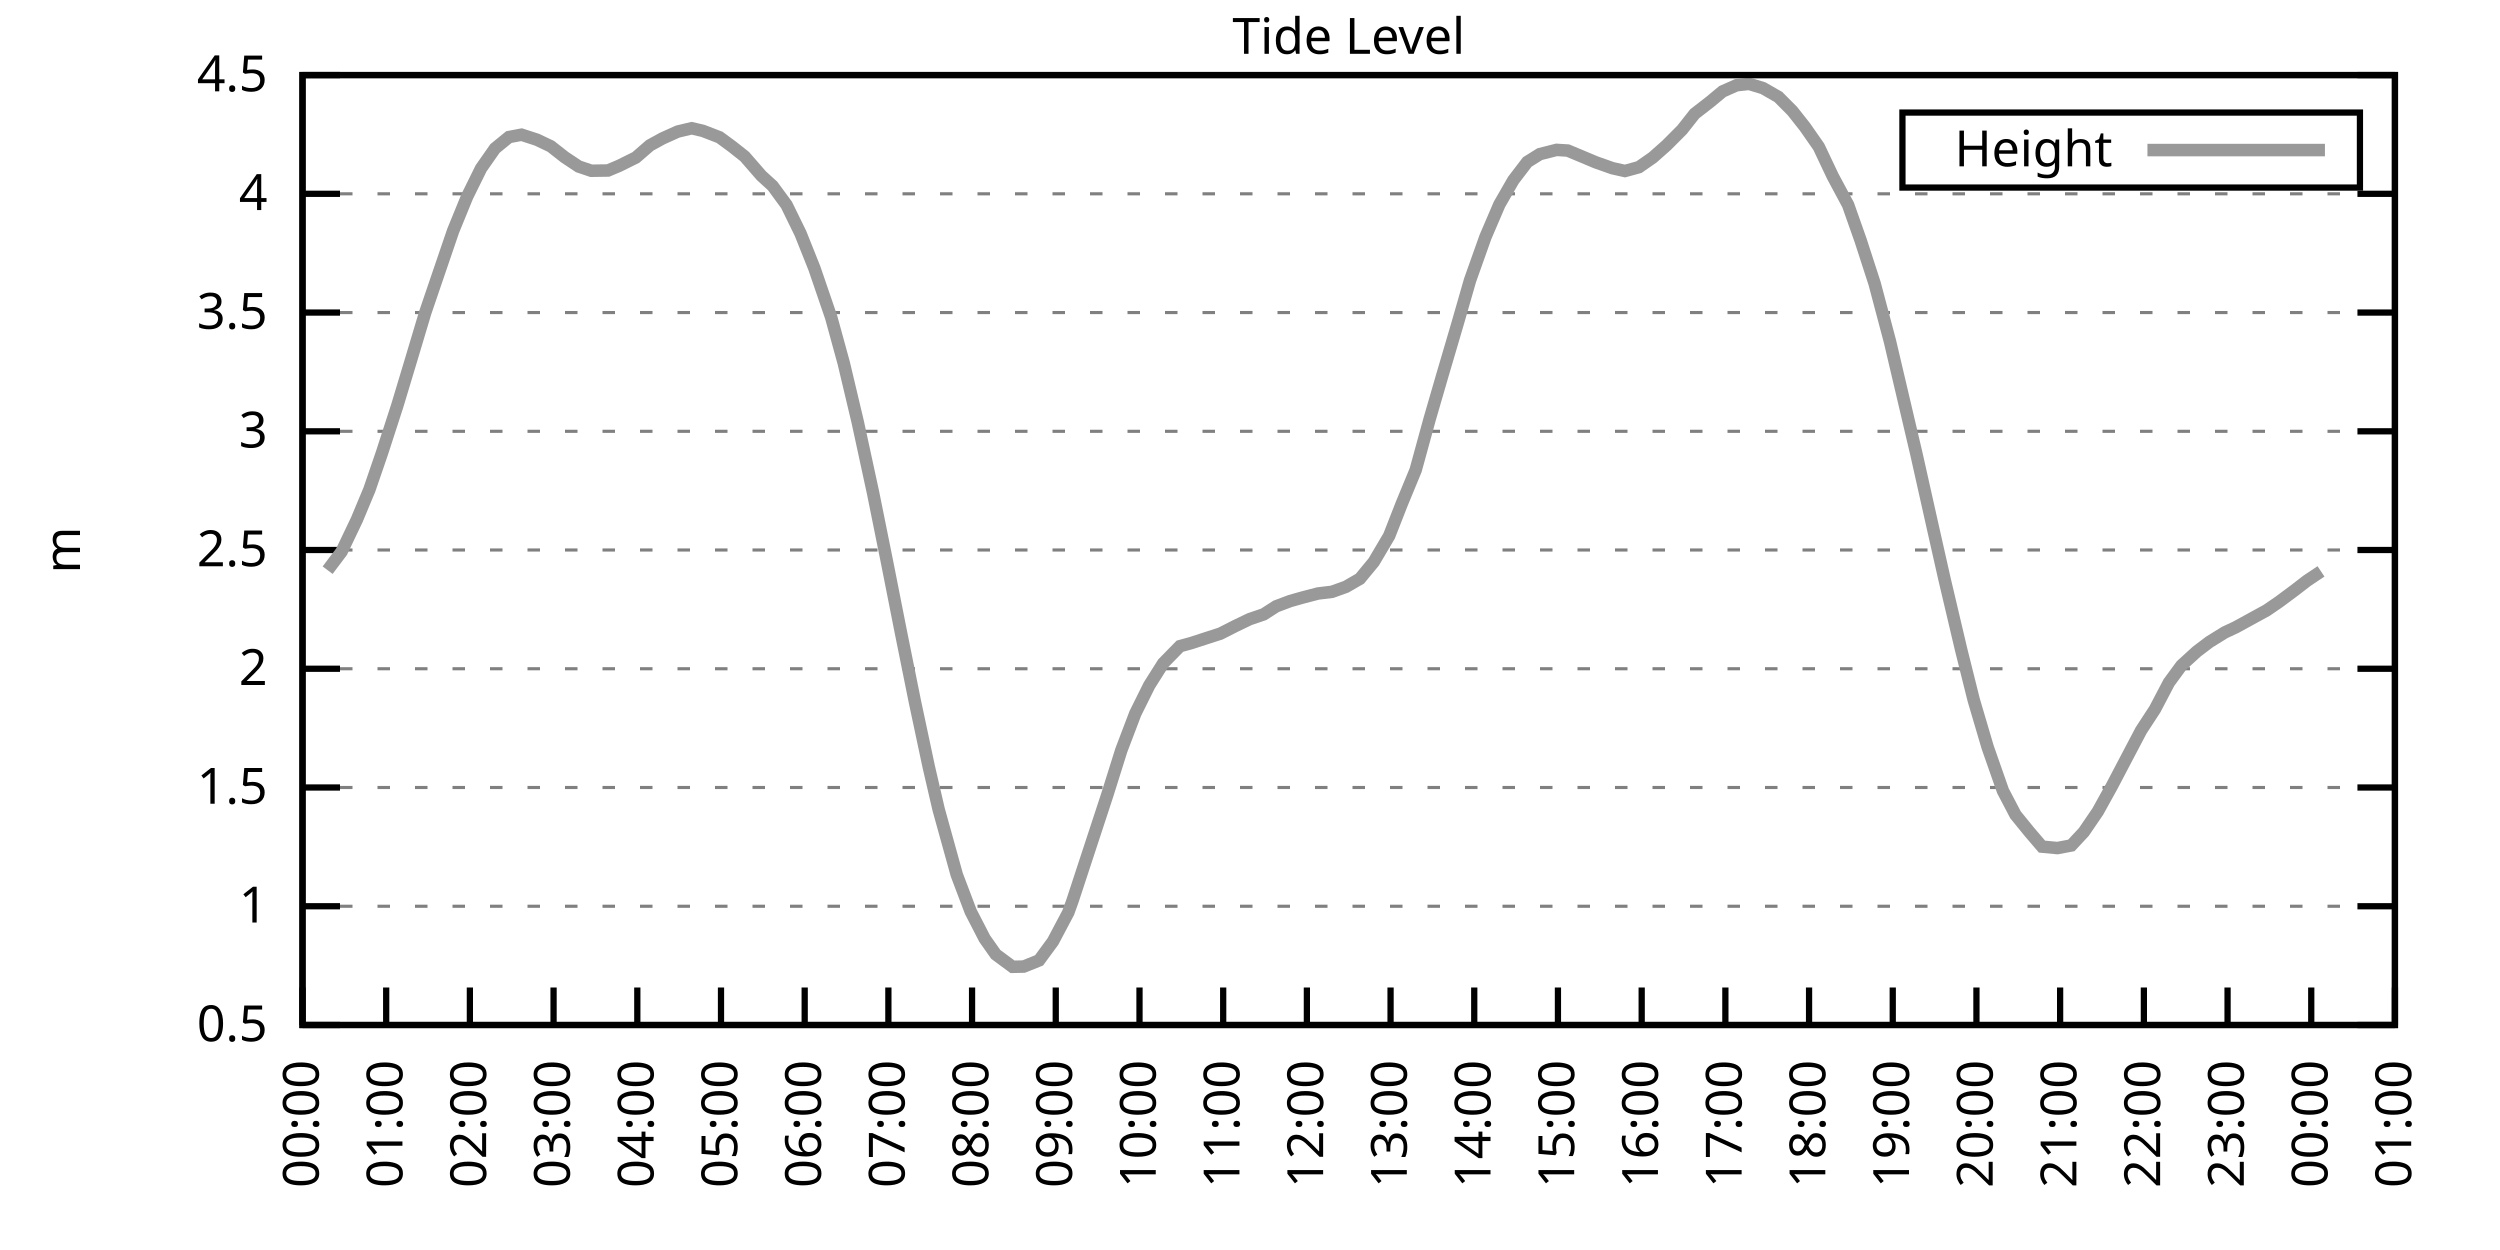
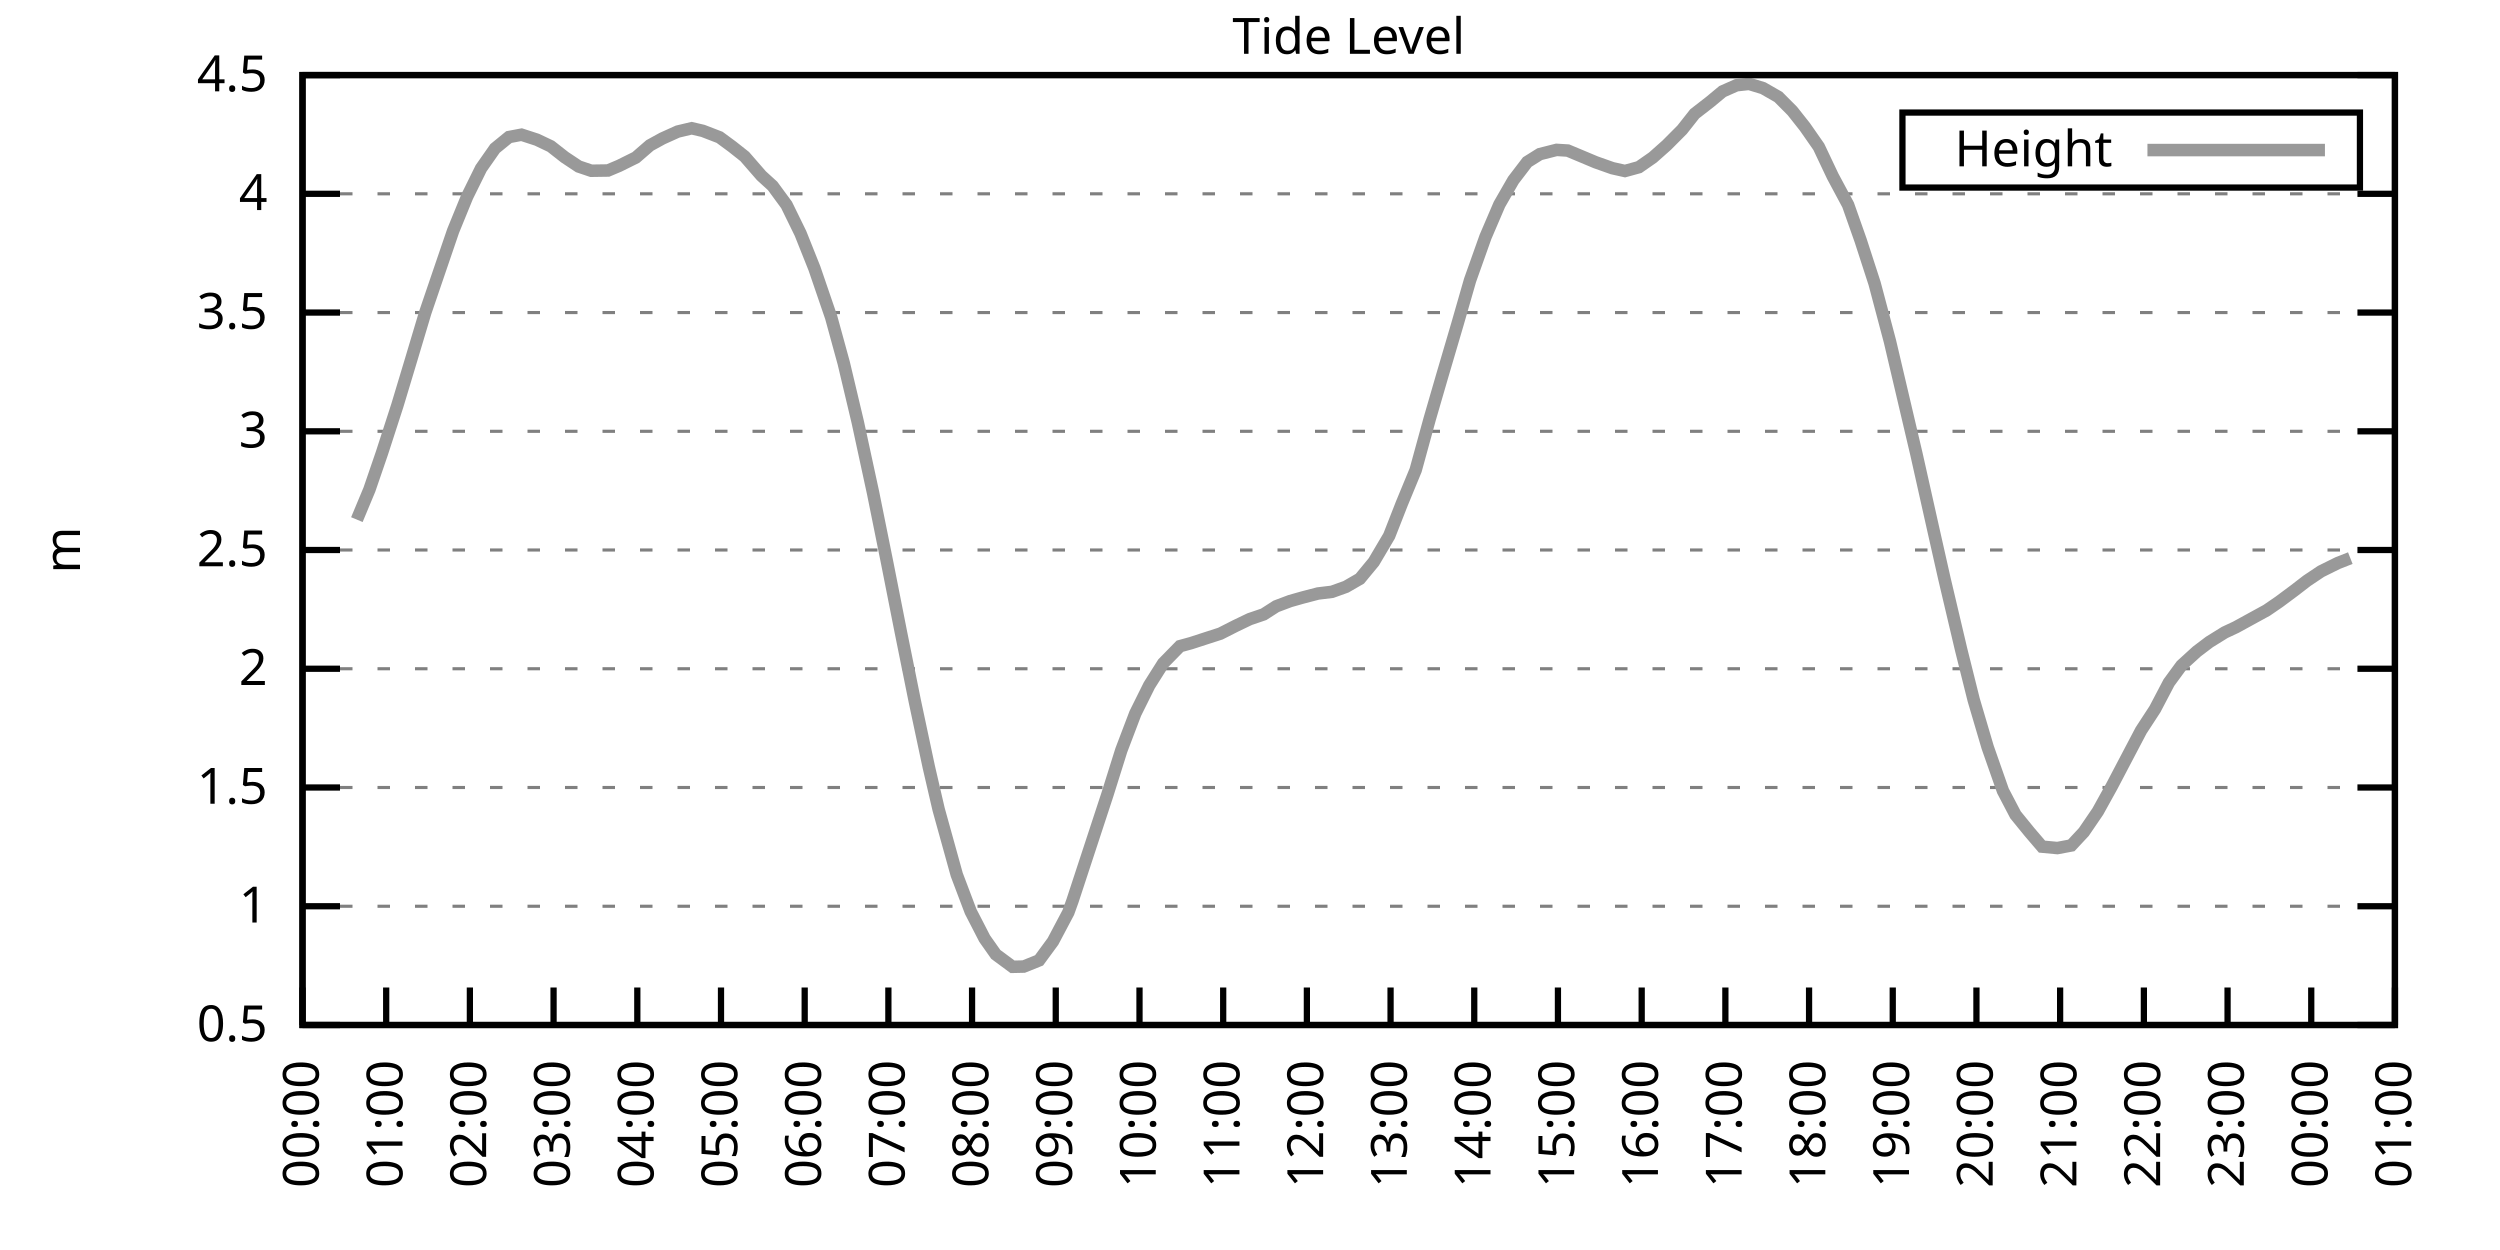
<svg xmlns="http://www.w3.org/2000/svg" xmlns:xlink="http://www.w3.org/1999/xlink" width="400" height="200" viewBox="0 0 400 200">
  <g id="gnuplot_canvas">
    <rect x="0" y="0" width="400" height="200" fill="none" />
    <defs>
      <circle id="gpDot" r="0.5" stroke-width="0.5" stroke="currentColor" />
      <path id="gpPt0" stroke-width="0.333" stroke="currentColor" d="M-1,0 h2 M0,-1 v2" />
      <path id="gpPt1" stroke-width="0.333" stroke="currentColor" d="M-1,-1 L1,1 M1,-1 L-1,1" />
      <path id="gpPt2" stroke-width="0.333" stroke="currentColor" d="M-1,0 L1,0 M0,-1 L0,1 M-1,-1 L1,1 M-1,1 L1,-1" />
      <rect id="gpPt3" stroke-width="0.333" stroke="currentColor" x="-1" y="-1" width="2" height="2" />
      <rect id="gpPt4" stroke-width="0.333" stroke="currentColor" fill="currentColor" x="-1" y="-1" width="2" height="2" />
      <circle id="gpPt5" stroke-width="0.333" stroke="currentColor" cx="0" cy="0" r="1" />
      <use xlink:href="#gpPt5" id="gpPt6" fill="currentColor" stroke="none" />
      <path id="gpPt7" stroke-width="0.333" stroke="currentColor" d="M0,-1.33 L-1.33,0.67 L1.33,0.67 z" />
      <use xlink:href="#gpPt7" id="gpPt8" fill="currentColor" stroke="none" />
      <use xlink:href="#gpPt7" id="gpPt9" stroke="currentColor" transform="rotate(180)" />
      <use xlink:href="#gpPt9" id="gpPt10" fill="currentColor" stroke="none" />
      <use xlink:href="#gpPt3" id="gpPt11" stroke="currentColor" transform="rotate(45)" />
      <use xlink:href="#gpPt11" id="gpPt12" fill="currentColor" stroke="none" />
      <path id="gpPt13" stroke-width="0.333" stroke="currentColor" d="M0,1.330 L1.265,0.411 L0.782,-1.067 L-0.782,-1.076 L-1.265,0.411 z" />
      <use xlink:href="#gpPt13" id="gpPt14" fill="currentColor" stroke="none" />
      <filter id="textbox" filterUnits="objectBoundingBox" x="0" y="0" height="1" width="1">
        <feFlood flood-color="white" flood-opacity="1" result="bgnd" />
        <feComposite in="SourceGraphic" in2="bgnd" operator="atop" />
      </filter>
      <filter id="greybox" filterUnits="objectBoundingBox" x="0" y="0" height="1" width="1">
        <feFlood flood-color="lightgrey" flood-opacity="1" result="grey" />
        <feComposite in="SourceGraphic" in2="grey" operator="atop" />
      </filter>
    </defs>
    <g fill="none" color="white" stroke="currentColor" stroke-width="1.00" stroke-linecap="butt" stroke-linejoin="miter">
</g>
    <g fill="none" color="black" stroke="currentColor" stroke-width="1.00" stroke-linecap="butt" stroke-linejoin="miter">
      <g stroke="none" shape-rendering="crispEdges">
        <polygon fill="rgb(255, 255, 255)" points="48.40,164.00 383.18,164.00 383.18,12.02 48.40,12.02 " />
      </g>
    </g>
    <g fill="none" color="black" stroke="currentColor" stroke-width="1.00" stroke-linecap="butt" stroke-linejoin="miter">
</g>
    <g fill="none" color="black" stroke="black" stroke-width="0.50" stroke-linecap="butt" stroke-linejoin="miter">
</g>
    <g fill="none" color="gray" stroke="currentColor" stroke-width="0.50" stroke-linecap="butt" stroke-linejoin="miter">
      <path stroke="gray" stroke-dasharray="2,4" class="gridline" d="M48.40,164.00 L383.19,164.00  " />
    </g>
    <g fill="none" color="gray" stroke="gray" stroke-width="1.00" stroke-linecap="butt" stroke-linejoin="miter">
</g>
    <g fill="none" color="black" stroke="currentColor" stroke-width="1.00" stroke-linecap="butt" stroke-linejoin="miter">
      <path stroke="black" d="M48.40,164.00 L54.40,164.00 M383.19,164.00 L377.19,164.00  " />
      <g transform="translate(42.80,166.60)" stroke="none" fill="black" font-family="Sans" font-size="8.00" text-anchor="end">
        <text>
          <tspan font-family="Sans"> 0.5</tspan>
        </text>
      </g>
    </g>
    <g fill="none" color="black" stroke="currentColor" stroke-width="1.00" stroke-linecap="butt" stroke-linejoin="miter">
</g>
    <g fill="none" color="black" stroke="black" stroke-width="0.50" stroke-linecap="butt" stroke-linejoin="miter">
</g>
    <g fill="none" color="gray" stroke="currentColor" stroke-width="0.50" stroke-linecap="butt" stroke-linejoin="miter">
      <path stroke="gray" stroke-dasharray="2,4" class="gridline" d="M48.40,145.00 L383.19,145.00  " />
    </g>
    <g fill="none" color="gray" stroke="gray" stroke-width="1.00" stroke-linecap="butt" stroke-linejoin="miter">
</g>
    <g fill="none" color="black" stroke="currentColor" stroke-width="1.00" stroke-linecap="butt" stroke-linejoin="miter">
      <path stroke="black" d="M48.40,145.00 L54.40,145.00 M383.19,145.00 L377.19,145.00  " />
      <g transform="translate(42.80,147.60)" stroke="none" fill="black" font-family="Sans" font-size="8.00" text-anchor="end">
        <text>
          <tspan font-family="Sans"> 1</tspan>
        </text>
      </g>
    </g>
    <g fill="none" color="black" stroke="currentColor" stroke-width="1.00" stroke-linecap="butt" stroke-linejoin="miter">
</g>
    <g fill="none" color="black" stroke="black" stroke-width="0.50" stroke-linecap="butt" stroke-linejoin="miter">
</g>
    <g fill="none" color="gray" stroke="currentColor" stroke-width="0.50" stroke-linecap="butt" stroke-linejoin="miter">
      <path stroke="gray" stroke-dasharray="2,4" class="gridline" d="M48.40,126.00 L383.19,126.00  " />
    </g>
    <g fill="none" color="gray" stroke="gray" stroke-width="1.00" stroke-linecap="butt" stroke-linejoin="miter">
</g>
    <g fill="none" color="black" stroke="currentColor" stroke-width="1.00" stroke-linecap="butt" stroke-linejoin="miter">
      <path stroke="black" d="M48.40,126.00 L54.40,126.00 M383.19,126.00 L377.19,126.00  " />
      <g transform="translate(42.80,128.60)" stroke="none" fill="black" font-family="Sans" font-size="8.00" text-anchor="end">
        <text>
          <tspan font-family="Sans"> 1.5</tspan>
        </text>
      </g>
    </g>
    <g fill="none" color="black" stroke="currentColor" stroke-width="1.00" stroke-linecap="butt" stroke-linejoin="miter">
</g>
    <g fill="none" color="black" stroke="black" stroke-width="0.50" stroke-linecap="butt" stroke-linejoin="miter">
</g>
    <g fill="none" color="gray" stroke="currentColor" stroke-width="0.50" stroke-linecap="butt" stroke-linejoin="miter">
      <path stroke="gray" stroke-dasharray="2,4" class="gridline" d="M48.40,107.00 L383.19,107.00  " />
    </g>
    <g fill="none" color="gray" stroke="gray" stroke-width="1.00" stroke-linecap="butt" stroke-linejoin="miter">
</g>
    <g fill="none" color="black" stroke="currentColor" stroke-width="1.00" stroke-linecap="butt" stroke-linejoin="miter">
      <path stroke="black" d="M48.40,107.00 L54.40,107.00 M383.19,107.00 L377.19,107.00  " />
      <g transform="translate(42.80,109.60)" stroke="none" fill="black" font-family="Sans" font-size="8.00" text-anchor="end">
        <text>
          <tspan font-family="Sans"> 2</tspan>
        </text>
      </g>
    </g>
    <g fill="none" color="black" stroke="currentColor" stroke-width="1.00" stroke-linecap="butt" stroke-linejoin="miter">
</g>
    <g fill="none" color="black" stroke="black" stroke-width="0.50" stroke-linecap="butt" stroke-linejoin="miter">
</g>
    <g fill="none" color="gray" stroke="currentColor" stroke-width="0.50" stroke-linecap="butt" stroke-linejoin="miter">
      <path stroke="gray" stroke-dasharray="2,4" class="gridline" d="M48.40,88.00 L383.19,88.00  " />
    </g>
    <g fill="none" color="gray" stroke="gray" stroke-width="1.00" stroke-linecap="butt" stroke-linejoin="miter">
</g>
    <g fill="none" color="black" stroke="currentColor" stroke-width="1.00" stroke-linecap="butt" stroke-linejoin="miter">
      <path stroke="black" d="M48.40,88.00 L54.40,88.00 M383.19,88.00 L377.19,88.00  " />
      <g transform="translate(42.80,90.60)" stroke="none" fill="black" font-family="Sans" font-size="8.00" text-anchor="end">
        <text>
          <tspan font-family="Sans"> 2.5</tspan>
        </text>
      </g>
    </g>
    <g fill="none" color="black" stroke="currentColor" stroke-width="1.00" stroke-linecap="butt" stroke-linejoin="miter">
</g>
    <g fill="none" color="black" stroke="black" stroke-width="0.50" stroke-linecap="butt" stroke-linejoin="miter">
</g>
    <g fill="none" color="gray" stroke="currentColor" stroke-width="0.50" stroke-linecap="butt" stroke-linejoin="miter">
      <path stroke="gray" stroke-dasharray="2,4" class="gridline" d="M48.40,69.01 L383.19,69.01  " />
    </g>
    <g fill="none" color="gray" stroke="gray" stroke-width="1.00" stroke-linecap="butt" stroke-linejoin="miter">
</g>
    <g fill="none" color="black" stroke="currentColor" stroke-width="1.00" stroke-linecap="butt" stroke-linejoin="miter">
      <path stroke="black" d="M48.40,69.01 L54.40,69.01 M383.19,69.01 L377.19,69.01  " />
      <g transform="translate(42.80,71.61)" stroke="none" fill="black" font-family="Sans" font-size="8.00" text-anchor="end">
        <text>
          <tspan font-family="Sans"> 3</tspan>
        </text>
      </g>
    </g>
    <g fill="none" color="black" stroke="currentColor" stroke-width="1.00" stroke-linecap="butt" stroke-linejoin="miter">
</g>
    <g fill="none" color="black" stroke="black" stroke-width="0.50" stroke-linecap="butt" stroke-linejoin="miter">
</g>
    <g fill="none" color="gray" stroke="currentColor" stroke-width="0.50" stroke-linecap="butt" stroke-linejoin="miter">
      <path stroke="gray" stroke-dasharray="2,4" class="gridline" d="M48.40,50.01 L383.19,50.01  " />
    </g>
    <g fill="none" color="gray" stroke="gray" stroke-width="1.00" stroke-linecap="butt" stroke-linejoin="miter">
</g>
    <g fill="none" color="black" stroke="currentColor" stroke-width="1.00" stroke-linecap="butt" stroke-linejoin="miter">
      <path stroke="black" d="M48.40,50.01 L54.40,50.01 M383.19,50.01 L377.19,50.01  " />
      <g transform="translate(42.80,52.61)" stroke="none" fill="black" font-family="Sans" font-size="8.00" text-anchor="end">
        <text>
          <tspan font-family="Sans"> 3.5</tspan>
        </text>
      </g>
    </g>
    <g fill="none" color="black" stroke="currentColor" stroke-width="1.00" stroke-linecap="butt" stroke-linejoin="miter">
</g>
    <g fill="none" color="black" stroke="black" stroke-width="0.50" stroke-linecap="butt" stroke-linejoin="miter">
</g>
    <g fill="none" color="gray" stroke="currentColor" stroke-width="0.50" stroke-linecap="butt" stroke-linejoin="miter">
      <path stroke="gray" stroke-dasharray="2,4" class="gridline" d="M48.40,31.01 L383.19,31.01  " />
    </g>
    <g fill="none" color="gray" stroke="gray" stroke-width="1.00" stroke-linecap="butt" stroke-linejoin="miter">
</g>
    <g fill="none" color="black" stroke="currentColor" stroke-width="1.00" stroke-linecap="butt" stroke-linejoin="miter">
      <path stroke="black" d="M48.40,31.01 L54.40,31.01 M383.19,31.01 L377.19,31.01  " />
      <g transform="translate(42.80,33.61)" stroke="none" fill="black" font-family="Sans" font-size="8.00" text-anchor="end">
        <text>
          <tspan font-family="Sans"> 4</tspan>
        </text>
      </g>
    </g>
    <g fill="none" color="black" stroke="currentColor" stroke-width="1.00" stroke-linecap="butt" stroke-linejoin="miter">
</g>
    <g fill="none" color="black" stroke="black" stroke-width="0.50" stroke-linecap="butt" stroke-linejoin="miter">
</g>
    <g fill="none" color="gray" stroke="currentColor" stroke-width="0.50" stroke-linecap="butt" stroke-linejoin="miter">
      <path stroke="gray" stroke-dasharray="2,4" class="gridline" d="M48.40,12.01 L383.19,12.01  " />
    </g>
    <g fill="none" color="gray" stroke="gray" stroke-width="1.00" stroke-linecap="butt" stroke-linejoin="miter">
</g>
    <g fill="none" color="black" stroke="currentColor" stroke-width="1.00" stroke-linecap="butt" stroke-linejoin="miter">
      <path stroke="black" d="M48.40,12.01 L54.40,12.01 M383.19,12.01 L377.19,12.01  " />
      <g transform="translate(42.80,14.61)" stroke="none" fill="black" font-family="Sans" font-size="8.00" text-anchor="end">
        <text>
          <tspan font-family="Sans"> 4.5</tspan>
        </text>
      </g>
    </g>
    <g fill="none" color="black" stroke="currentColor" stroke-width="1.00" stroke-linecap="butt" stroke-linejoin="miter">
      <path stroke="black" d="M48.40,164.00 L48.40,158.00  " />
      <g transform="translate(51.00,169.60) rotate(270.00)" stroke="none" fill="black" font-family="Sans" font-size="8.00" text-anchor="end">
        <text>
          <tspan font-family="Sans">00:00</tspan>
        </text>
      </g>
    </g>
    <g fill="none" color="black" stroke="currentColor" stroke-width="1.00" stroke-linecap="butt" stroke-linejoin="miter">
      <path stroke="black" d="M61.79,164.00 L61.79,158.00  " />
      <g transform="translate(64.39,169.60) rotate(270.00)" stroke="none" fill="black" font-family="Sans" font-size="8.00" text-anchor="end">
        <text>
          <tspan font-family="Sans">01:00</tspan>
        </text>
      </g>
    </g>
    <g fill="none" color="black" stroke="currentColor" stroke-width="1.00" stroke-linecap="butt" stroke-linejoin="miter">
      <path stroke="black" d="M75.18,164.00 L75.18,158.00  " />
      <g transform="translate(77.78,169.60) rotate(270.00)" stroke="none" fill="black" font-family="Sans" font-size="8.00" text-anchor="end">
        <text>
          <tspan font-family="Sans">02:00</tspan>
        </text>
      </g>
    </g>
    <g fill="none" color="black" stroke="currentColor" stroke-width="1.00" stroke-linecap="butt" stroke-linejoin="miter">
      <path stroke="black" d="M88.57,164.00 L88.57,158.00  " />
      <g transform="translate(91.17,169.60) rotate(270.00)" stroke="none" fill="black" font-family="Sans" font-size="8.00" text-anchor="end">
        <text>
          <tspan font-family="Sans">03:00</tspan>
        </text>
      </g>
    </g>
    <g fill="none" color="black" stroke="currentColor" stroke-width="1.00" stroke-linecap="butt" stroke-linejoin="miter">
      <path stroke="black" d="M101.97,164.00 L101.97,158.00  " />
      <g transform="translate(104.57,169.60) rotate(270.00)" stroke="none" fill="black" font-family="Sans" font-size="8.00" text-anchor="end">
        <text>
          <tspan font-family="Sans">04:00</tspan>
        </text>
      </g>
    </g>
    <g fill="none" color="black" stroke="currentColor" stroke-width="1.00" stroke-linecap="butt" stroke-linejoin="miter">
      <path stroke="black" d="M115.36,164.00 L115.36,158.00  " />
      <g transform="translate(117.96,169.60) rotate(270.00)" stroke="none" fill="black" font-family="Sans" font-size="8.00" text-anchor="end">
        <text>
          <tspan font-family="Sans">05:00</tspan>
        </text>
      </g>
    </g>
    <g fill="none" color="black" stroke="currentColor" stroke-width="1.00" stroke-linecap="butt" stroke-linejoin="miter">
      <path stroke="black" d="M128.75,164.00 L128.75,158.00  " />
      <g transform="translate(131.35,169.60) rotate(270.00)" stroke="none" fill="black" font-family="Sans" font-size="8.00" text-anchor="end">
        <text>
          <tspan font-family="Sans">06:00</tspan>
        </text>
      </g>
    </g>
    <g fill="none" color="black" stroke="currentColor" stroke-width="1.00" stroke-linecap="butt" stroke-linejoin="miter">
      <path stroke="black" d="M142.14,164.00 L142.14,158.00  " />
      <g transform="translate(144.74,169.60) rotate(270.00)" stroke="none" fill="black" font-family="Sans" font-size="8.00" text-anchor="end">
        <text>
          <tspan font-family="Sans">07:00</tspan>
        </text>
      </g>
    </g>
    <g fill="none" color="black" stroke="currentColor" stroke-width="1.00" stroke-linecap="butt" stroke-linejoin="miter">
      <path stroke="black" d="M155.53,164.00 L155.53,158.00  " />
      <g transform="translate(158.13,169.60) rotate(270.00)" stroke="none" fill="black" font-family="Sans" font-size="8.00" text-anchor="end">
        <text>
          <tspan font-family="Sans">08:00</tspan>
        </text>
      </g>
    </g>
    <g fill="none" color="black" stroke="currentColor" stroke-width="1.00" stroke-linecap="butt" stroke-linejoin="miter">
      <path stroke="black" d="M168.92,164.00 L168.92,158.00  " />
      <g transform="translate(171.52,169.60) rotate(270.00)" stroke="none" fill="black" font-family="Sans" font-size="8.00" text-anchor="end">
        <text>
          <tspan font-family="Sans">09:00</tspan>
        </text>
      </g>
    </g>
    <g fill="none" color="black" stroke="currentColor" stroke-width="1.00" stroke-linecap="butt" stroke-linejoin="miter">
      <path stroke="black" d="M182.32,164.00 L182.32,158.00  " />
      <g transform="translate(184.92,169.60) rotate(270.00)" stroke="none" fill="black" font-family="Sans" font-size="8.00" text-anchor="end">
        <text>
          <tspan font-family="Sans">10:00</tspan>
        </text>
      </g>
    </g>
    <g fill="none" color="black" stroke="currentColor" stroke-width="1.00" stroke-linecap="butt" stroke-linejoin="miter">
      <path stroke="black" d="M195.71,164.00 L195.71,158.00  " />
      <g transform="translate(198.31,169.60) rotate(270.00)" stroke="none" fill="black" font-family="Sans" font-size="8.00" text-anchor="end">
        <text>
          <tspan font-family="Sans">11:00</tspan>
        </text>
      </g>
    </g>
    <g fill="none" color="black" stroke="currentColor" stroke-width="1.00" stroke-linecap="butt" stroke-linejoin="miter">
      <path stroke="black" d="M209.10,164.00 L209.10,158.00  " />
      <g transform="translate(211.70,169.60) rotate(270.00)" stroke="none" fill="black" font-family="Sans" font-size="8.00" text-anchor="end">
        <text>
          <tspan font-family="Sans">12:00</tspan>
        </text>
      </g>
    </g>
    <g fill="none" color="black" stroke="currentColor" stroke-width="1.00" stroke-linecap="butt" stroke-linejoin="miter">
      <path stroke="black" d="M222.49,164.00 L222.49,158.00  " />
      <g transform="translate(225.09,169.60) rotate(270.00)" stroke="none" fill="black" font-family="Sans" font-size="8.00" text-anchor="end">
        <text>
          <tspan font-family="Sans">13:00</tspan>
        </text>
      </g>
    </g>
    <g fill="none" color="black" stroke="currentColor" stroke-width="1.00" stroke-linecap="butt" stroke-linejoin="miter">
      <path stroke="black" d="M235.88,164.00 L235.88,158.00  " />
      <g transform="translate(238.48,169.60) rotate(270.00)" stroke="none" fill="black" font-family="Sans" font-size="8.00" text-anchor="end">
        <text>
          <tspan font-family="Sans">14:00</tspan>
        </text>
      </g>
    </g>
    <g fill="none" color="black" stroke="currentColor" stroke-width="1.00" stroke-linecap="butt" stroke-linejoin="miter">
      <path stroke="black" d="M249.27,164.00 L249.27,158.00  " />
      <g transform="translate(251.87,169.60) rotate(270.00)" stroke="none" fill="black" font-family="Sans" font-size="8.00" text-anchor="end">
        <text>
          <tspan font-family="Sans">15:00</tspan>
        </text>
      </g>
    </g>
    <g fill="none" color="black" stroke="currentColor" stroke-width="1.00" stroke-linecap="butt" stroke-linejoin="miter">
      <path stroke="black" d="M262.67,164.00 L262.67,158.00  " />
      <g transform="translate(265.27,169.60) rotate(270.00)" stroke="none" fill="black" font-family="Sans" font-size="8.00" text-anchor="end">
        <text>
          <tspan font-family="Sans">16:00</tspan>
        </text>
      </g>
    </g>
    <g fill="none" color="black" stroke="currentColor" stroke-width="1.00" stroke-linecap="butt" stroke-linejoin="miter">
      <path stroke="black" d="M276.06,164.00 L276.06,158.00  " />
      <g transform="translate(278.66,169.60) rotate(270.00)" stroke="none" fill="black" font-family="Sans" font-size="8.00" text-anchor="end">
        <text>
          <tspan font-family="Sans">17:00</tspan>
        </text>
      </g>
    </g>
    <g fill="none" color="black" stroke="currentColor" stroke-width="1.00" stroke-linecap="butt" stroke-linejoin="miter">
      <path stroke="black" d="M289.45,164.00 L289.45,158.00  " />
      <g transform="translate(292.05,169.60) rotate(270.00)" stroke="none" fill="black" font-family="Sans" font-size="8.00" text-anchor="end">
        <text>
          <tspan font-family="Sans">18:00</tspan>
        </text>
      </g>
    </g>
    <g fill="none" color="black" stroke="currentColor" stroke-width="1.00" stroke-linecap="butt" stroke-linejoin="miter">
      <path stroke="black" d="M302.84,164.00 L302.84,158.00  " />
      <g transform="translate(305.44,169.60) rotate(270.00)" stroke="none" fill="black" font-family="Sans" font-size="8.00" text-anchor="end">
        <text>
          <tspan font-family="Sans">19:00</tspan>
        </text>
      </g>
    </g>
    <g fill="none" color="black" stroke="currentColor" stroke-width="1.00" stroke-linecap="butt" stroke-linejoin="miter">
      <path stroke="black" d="M316.23,164.00 L316.23,158.00  " />
      <g transform="translate(318.83,169.60) rotate(270.00)" stroke="none" fill="black" font-family="Sans" font-size="8.00" text-anchor="end">
        <text>
          <tspan font-family="Sans">20:00</tspan>
        </text>
      </g>
    </g>
    <g fill="none" color="black" stroke="currentColor" stroke-width="1.00" stroke-linecap="butt" stroke-linejoin="miter">
      <path stroke="black" d="M329.62,164.00 L329.62,158.00  " />
      <g transform="translate(332.22,169.60) rotate(270.00)" stroke="none" fill="black" font-family="Sans" font-size="8.00" text-anchor="end">
        <text>
          <tspan font-family="Sans">21:00</tspan>
        </text>
      </g>
    </g>
    <g fill="none" color="black" stroke="currentColor" stroke-width="1.00" stroke-linecap="butt" stroke-linejoin="miter">
      <path stroke="black" d="M343.02,164.00 L343.02,158.00  " />
      <g transform="translate(345.62,169.60) rotate(270.00)" stroke="none" fill="black" font-family="Sans" font-size="8.00" text-anchor="end">
        <text>
          <tspan font-family="Sans">22:00</tspan>
        </text>
      </g>
    </g>
    <g fill="none" color="black" stroke="currentColor" stroke-width="1.00" stroke-linecap="butt" stroke-linejoin="miter">
      <path stroke="black" d="M356.41,164.00 L356.41,158.00  " />
      <g transform="translate(359.01,169.60) rotate(270.00)" stroke="none" fill="black" font-family="Sans" font-size="8.00" text-anchor="end">
        <text>
          <tspan font-family="Sans">23:00</tspan>
        </text>
      </g>
    </g>
    <g fill="none" color="black" stroke="currentColor" stroke-width="1.00" stroke-linecap="butt" stroke-linejoin="miter">
      <path stroke="black" d="M369.80,164.00 L369.80,158.00  " />
      <g transform="translate(372.40,169.60) rotate(270.00)" stroke="none" fill="black" font-family="Sans" font-size="8.00" text-anchor="end">
        <text>
          <tspan font-family="Sans">00:00</tspan>
        </text>
      </g>
    </g>
    <g fill="none" color="black" stroke="currentColor" stroke-width="1.00" stroke-linecap="butt" stroke-linejoin="miter">
      <path stroke="black" d="M383.19,164.00 L383.19,158.00  " />
      <g transform="translate(385.79,169.60) rotate(270.00)" stroke="none" fill="black" font-family="Sans" font-size="8.00" text-anchor="end">
        <text>
          <tspan font-family="Sans">01:00</tspan>
        </text>
      </g>
    </g>
    <g fill="none" color="black" stroke="currentColor" stroke-width="1.00" stroke-linecap="butt" stroke-linejoin="miter">
</g>
    <g fill="none" color="black" stroke="currentColor" stroke-width="1.00" stroke-linecap="butt" stroke-linejoin="miter">
      <path stroke="black" d="M48.40,12.01 L48.40,164.00 L383.19,164.00 L383.19,12.01 L48.40,12.01 Z  " />
    </g>
    <g fill="none" color="black" stroke="currentColor" stroke-width="1.00" stroke-linecap="butt" stroke-linejoin="miter">
</g>
    <g fill="none" color="black" stroke="currentColor" stroke-width="1.00" stroke-linecap="butt" stroke-linejoin="miter">
      <path stroke="black" d="M304.39,30.01 L304.39,18.01 L377.59,18.01 L377.59,30.01 L304.39,30.01 Z  " />
    </g>
    <g id="Tide_level_plot_1">
      <g fill="none" color="white" stroke="black" stroke-width="2.00" stroke-linecap="butt" stroke-linejoin="miter">
</g>
      <g fill="none" color="black" stroke="currentColor" stroke-width="2.00" stroke-linecap="butt" stroke-linejoin="miter">
        <g transform="translate(337.99,26.61)" stroke="none" fill="black" font-family="Sans" font-size="8.00" text-anchor="end">
          <text>
            <tspan font-family="Sans">Height</tspan>
          </text>
        </g>
      </g>
      <g fill="none" color="black" stroke="currentColor" stroke-width="2.00" stroke-linecap="butt" stroke-linejoin="miter">
-         <path stroke="rgb(153, 153, 153)" d="M343.59,24.01 L371.99,24.01 M52.42,91.23 L54.65,88.27 L57.10,83.14 L59.11,78.32 L61.12,72.46 L63.58,64.86   L65.81,57.46 L68.04,50.01 L70.27,43.47 L72.50,36.94 L74.74,31.46 L76.97,26.94 L79.20,23.75 L81.43,21.93   L83.44,21.55 L85.90,22.35 L88.13,23.41 L90.36,25.16 L92.59,26.64 L94.60,27.32 L97.28,27.28 L99.06,26.53   L101.74,25.20 L103.98,23.26 L105.98,22.16 L108.44,21.05 L110.67,20.52 L112.46,20.94 L115.13,21.97 L117.14,23.45   L119.15,25.04 L121.83,28.12 L123.62,29.75 L125.85,32.79 L128.08,37.35 L130.31,42.94 L132.99,50.77 L135.00,58.10   L137.23,67.49 L139.69,78.85 L141.92,89.90 L144.15,101.19 L146.38,112.25 L148.61,122.73 L150.18,129.50 L153.08,139.95   L155.31,145.84 L157.54,150.17 L159.33,152.71 L162.01,154.69 L163.79,154.65 L166.25,153.66 L168.48,150.62 L170.93,145.99   L171.60,144.13 L177.18,127.14 L179.41,120.04 L181.65,114.15 L183.88,109.66 L186.11,106.13 L188.79,103.39 L190.57,102.90   L193.03,102.10 L195.26,101.38 L197.72,100.13 L199.95,99.06 L202.18,98.30 L204.19,97.01 L206.42,96.17 L208.43,95.60   L210.88,94.96 L213.12,94.69 L215.35,93.89 L217.58,92.60 L219.81,89.90 L222.27,85.73 L224.28,80.60 L226.51,75.20   L228.74,67.07 L230.75,60.15 L233.20,51.83 L235.21,44.84 L237.67,37.92 L239.90,32.72 L242.13,28.84 L244.36,25.92   L246.37,24.66 L249.05,23.98 L250.84,24.09 L252.85,24.93 L255.30,25.96 L257.98,26.91 L259.99,27.36 L262.22,26.75   L264.45,25.20 L266.68,23.22 L269.14,20.75 L271.15,18.20 L273.60,16.30 L275.61,14.63 L277.84,13.64 L279.85,13.42   L282.08,14.10 L284.54,15.51 L286.77,17.75 L288.78,20.29 L291.01,23.49 L293.24,28.20 L295.70,32.79 L297.71,38.49   L299.94,45.37 L302.39,54.61 L304.63,64.14 L306.63,72.65 L309.31,84.62 L311.10,92.56 L313.78,103.93 L315.79,111.98   L318.02,119.54 L320.47,126.53 L322.48,130.37 L324.71,133.11 L326.72,135.46 L329.18,135.69 L331.41,135.27 L333.42,133.11   L335.65,129.84 L337.88,125.81 L340.11,121.56 L342.57,116.88 L344.80,113.46 L347.03,109.21 L349.04,106.47 L351.50,104.23   L353.51,102.71 L355.96,101.19 L357.75,100.35 L360.65,98.76 L362.66,97.66 L364.66,96.29 L367.12,94.46 L369.13,92.91   L371.36,91.42  " />
+         <path stroke="rgb(153, 153, 153)" d="M343.59,24.01 L371.99,24.01 M57.10,83.14 L59.11,78.32 L61.12,72.46 L63.58,64.86 L65.81,57.46 L68.04,50.01   L70.27,43.47 L72.50,36.94 L74.74,31.46 L76.97,26.94 L79.20,23.75 L81.43,21.93 L83.44,21.55 L85.90,22.35   L88.13,23.41 L90.36,25.16 L92.59,26.64 L94.60,27.32 L97.28,27.28 L99.06,26.53 L101.74,25.20 L103.98,23.26   L105.98,22.16 L108.44,21.05 L110.67,20.52 L112.46,20.94 L115.13,21.97 L117.14,23.45 L119.15,25.04 L121.83,28.12   L123.62,29.75 L125.85,32.79 L128.08,37.35 L130.31,42.94 L132.99,50.77 L135.00,58.10 L137.23,67.49 L139.69,78.85   L141.92,89.90 L144.15,101.19 L146.38,112.25 L148.61,122.73 L150.18,129.50 L153.08,139.95 L155.31,145.84 L157.54,150.17   L159.33,152.71 L162.01,154.69 L163.79,154.65 L166.25,153.66 L168.48,150.62 L170.93,145.99 L171.60,144.13 L177.18,127.14   L179.41,120.04 L181.65,114.15 L183.88,109.66 L186.11,106.13 L188.79,103.39 L190.57,102.90 L193.03,102.10 L195.26,101.38   L197.72,100.13 L199.95,99.06 L202.18,98.30 L204.19,97.01 L206.42,96.17 L208.43,95.60 L210.88,94.96 L213.12,94.69   L215.35,93.89 L217.58,92.60 L219.81,89.90 L222.27,85.73 L224.28,80.60 L226.51,75.20 L228.74,67.07 L230.75,60.15   L233.20,51.83 L235.21,44.84 L237.67,37.92 L239.90,32.72 L242.13,28.84 L244.36,25.92 L246.37,24.66 L249.05,23.98   L250.84,24.09 L252.85,24.93 L255.30,25.96 L257.98,26.91 L259.99,27.36 L262.22,26.75 L264.45,25.20 L266.68,23.22   L269.14,20.75 L271.15,18.20 L273.60,16.30 L275.61,14.63 L277.84,13.64 L279.85,13.42 L282.08,14.10 L284.54,15.51   L286.77,17.75 L288.78,20.29 L291.01,23.49 L293.24,28.20 L295.70,32.79 L297.71,38.49 L299.94,45.37 L302.39,54.61   L304.63,64.14 L306.63,72.65 L309.31,84.62 L311.10,92.56 L313.78,103.93 L315.79,111.98 L318.02,119.54 L320.47,126.53   L322.48,130.37 L324.71,133.11 L326.72,135.46 L329.18,135.69 L331.41,135.27 L333.42,133.11 L335.65,129.84 L337.88,125.81   L340.11,121.56 L342.57,116.88 L344.80,113.46 L347.03,109.21 L349.04,106.47 L351.50,104.23 L353.51,102.71 L355.96,101.19   L357.75,100.35 L360.65,98.76 L362.66,97.66 L364.66,96.29 L367.12,94.46 L369.13,92.91 L371.36,91.42 L374.04,90.09   L376.05,89.30  " />
      </g>
    </g>
    <g fill="none" color="black" stroke="currentColor" stroke-width="2.00" stroke-linecap="butt" stroke-linejoin="miter">
</g>
    <g fill="none" color="black" stroke="black" stroke-width="1.00" stroke-linecap="butt" stroke-linejoin="miter">
</g>
    <g fill="none" color="black" stroke="currentColor" stroke-width="1.00" stroke-linecap="butt" stroke-linejoin="miter">
      <path stroke="black" d="M48.40,12.01 L48.40,164.00 L383.19,164.00 L383.19,12.01 L48.40,12.01 Z  " />
      <g transform="translate(12.80,88.01) rotate(270.00)" stroke="none" fill="black" font-family="Sans" font-size="8.00" text-anchor="middle">
        <text>
          <tspan font-family="Sans">m</tspan>
        </text>
      </g>
    </g>
    <g fill="none" color="black" stroke="currentColor" stroke-width="1.00" stroke-linecap="butt" stroke-linejoin="miter">
</g>
    <g fill="none" color="black" stroke="currentColor" stroke-width="1.00" stroke-linecap="butt" stroke-linejoin="miter">
      <g transform="translate(215.79,8.61)" stroke="none" fill="black" font-family="Sans" font-size="8.00" text-anchor="middle">
        <text>
          <tspan font-family="Sans">Tide Level</tspan>
        </text>
      </g>
    </g>
    <g fill="none" color="black" stroke="currentColor" stroke-width="1.00" stroke-linecap="butt" stroke-linejoin="miter">
</g>
  </g>
</svg>
